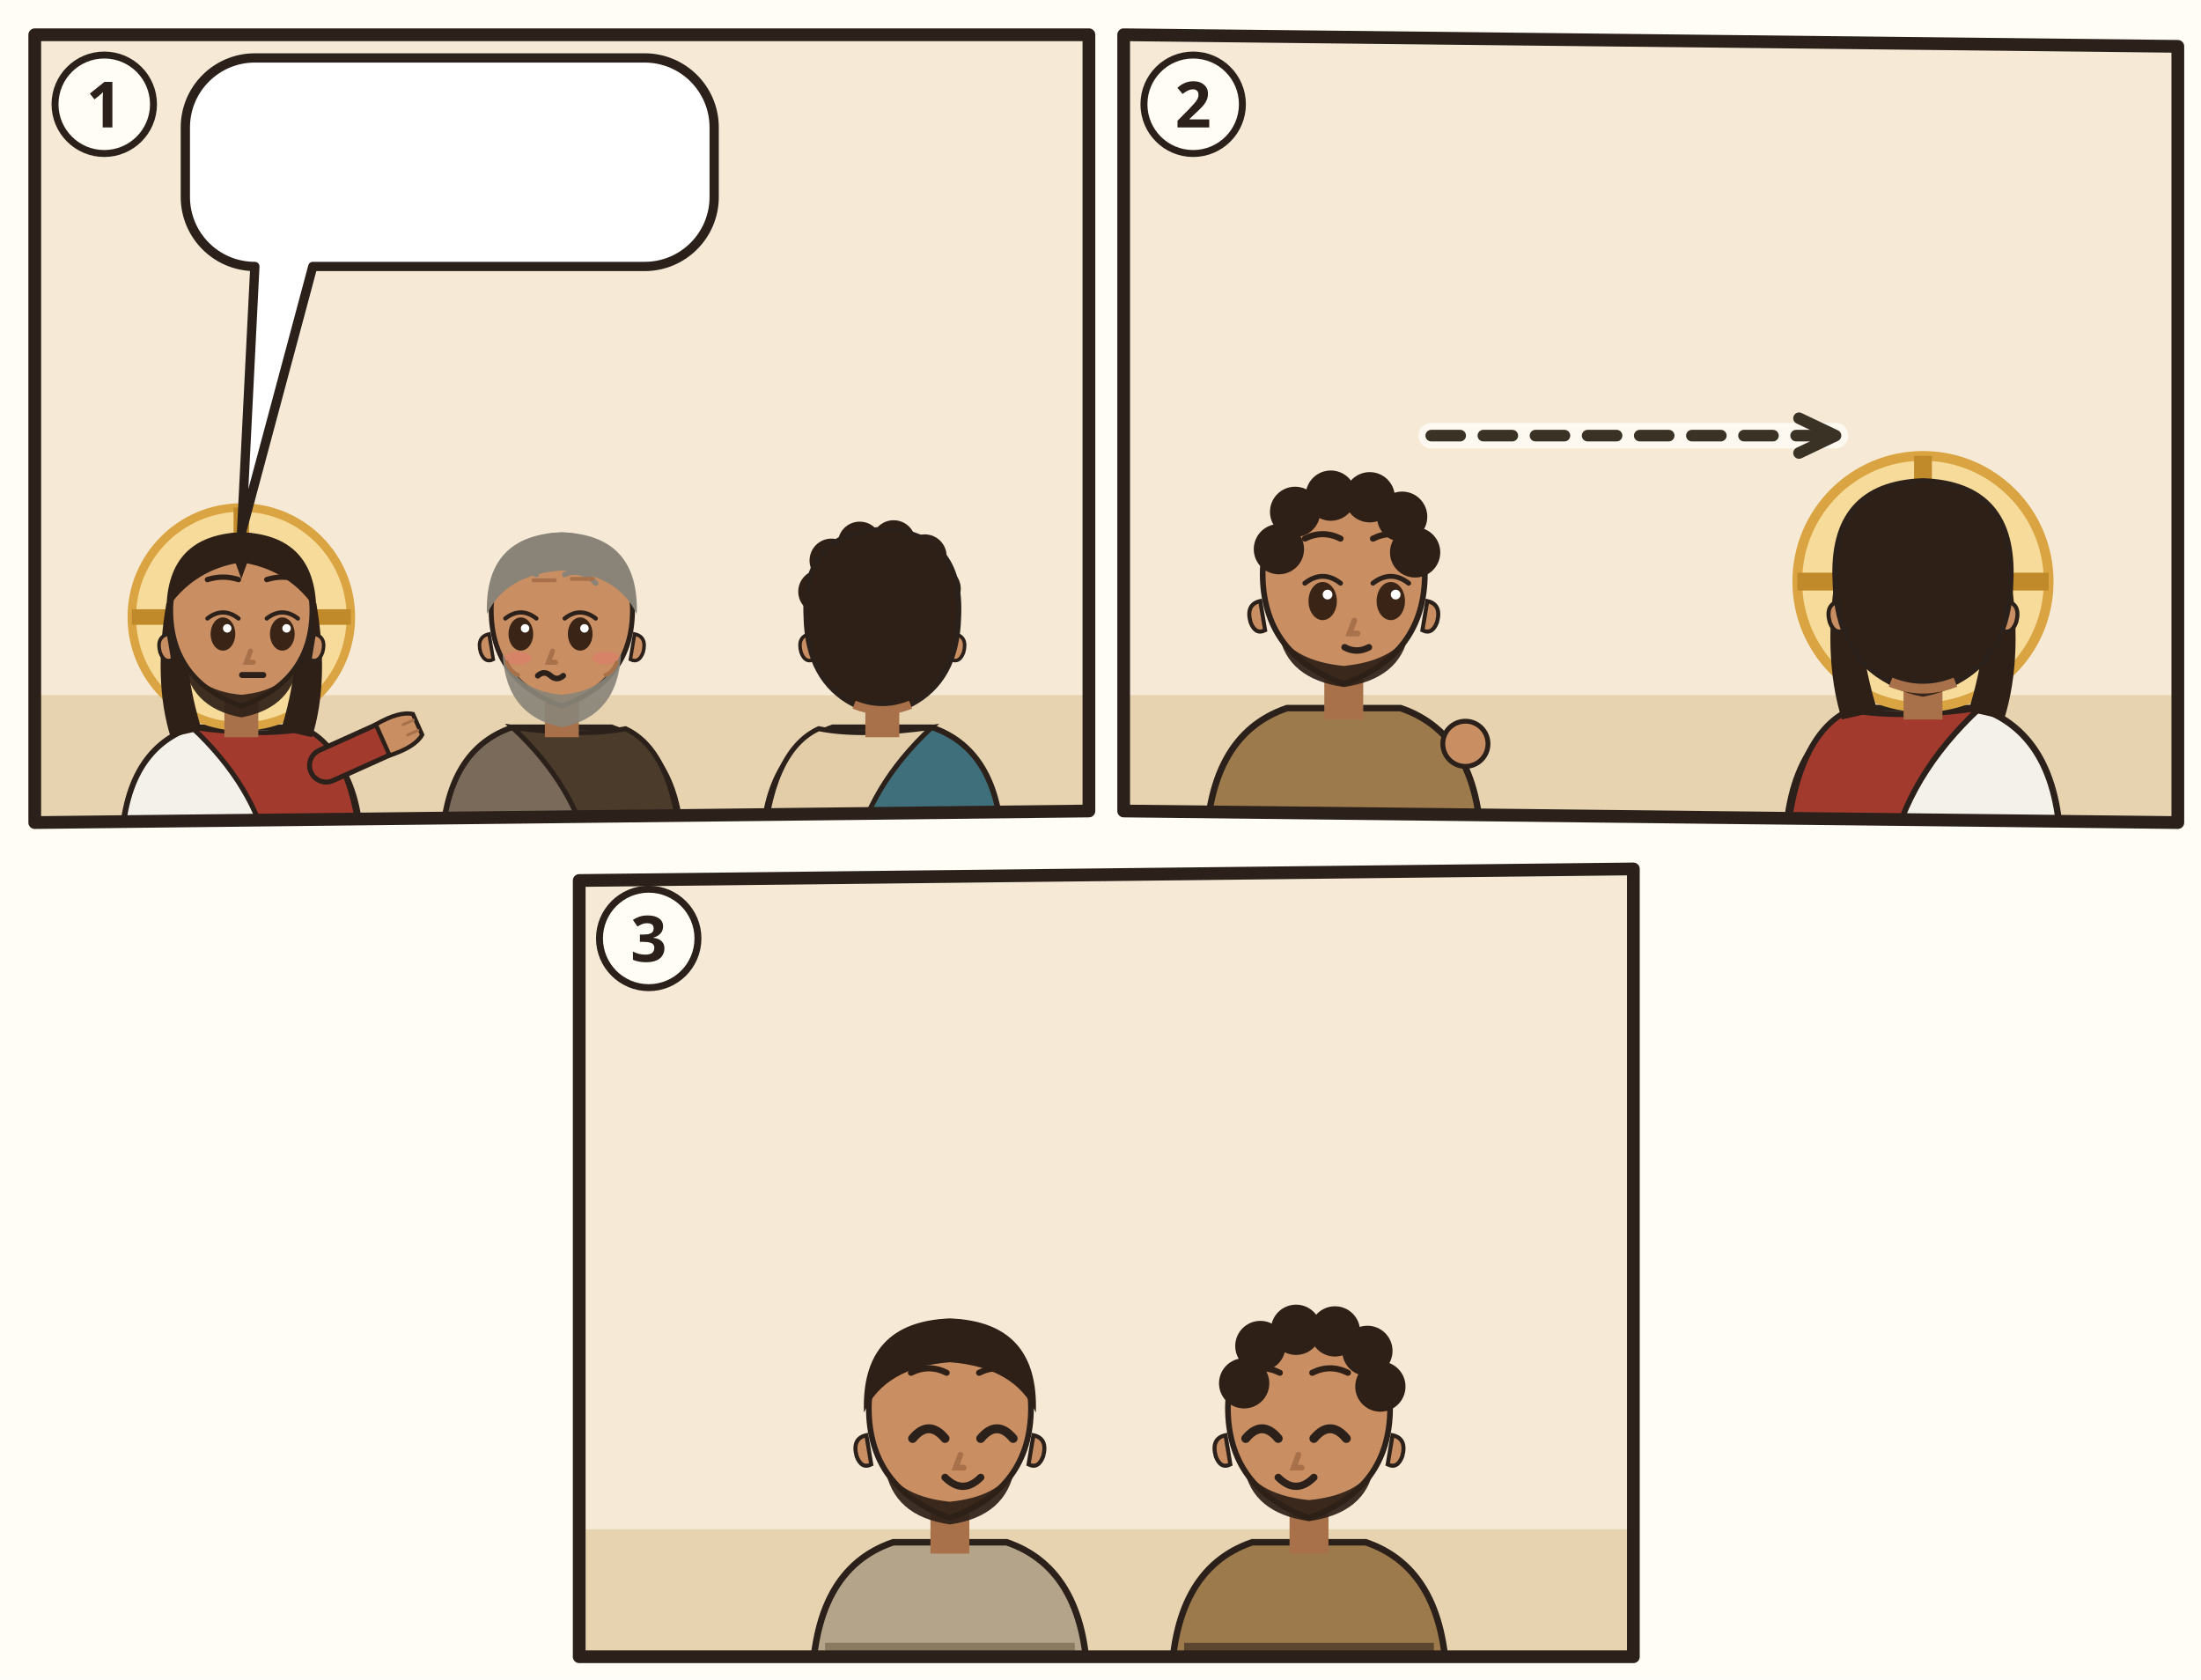
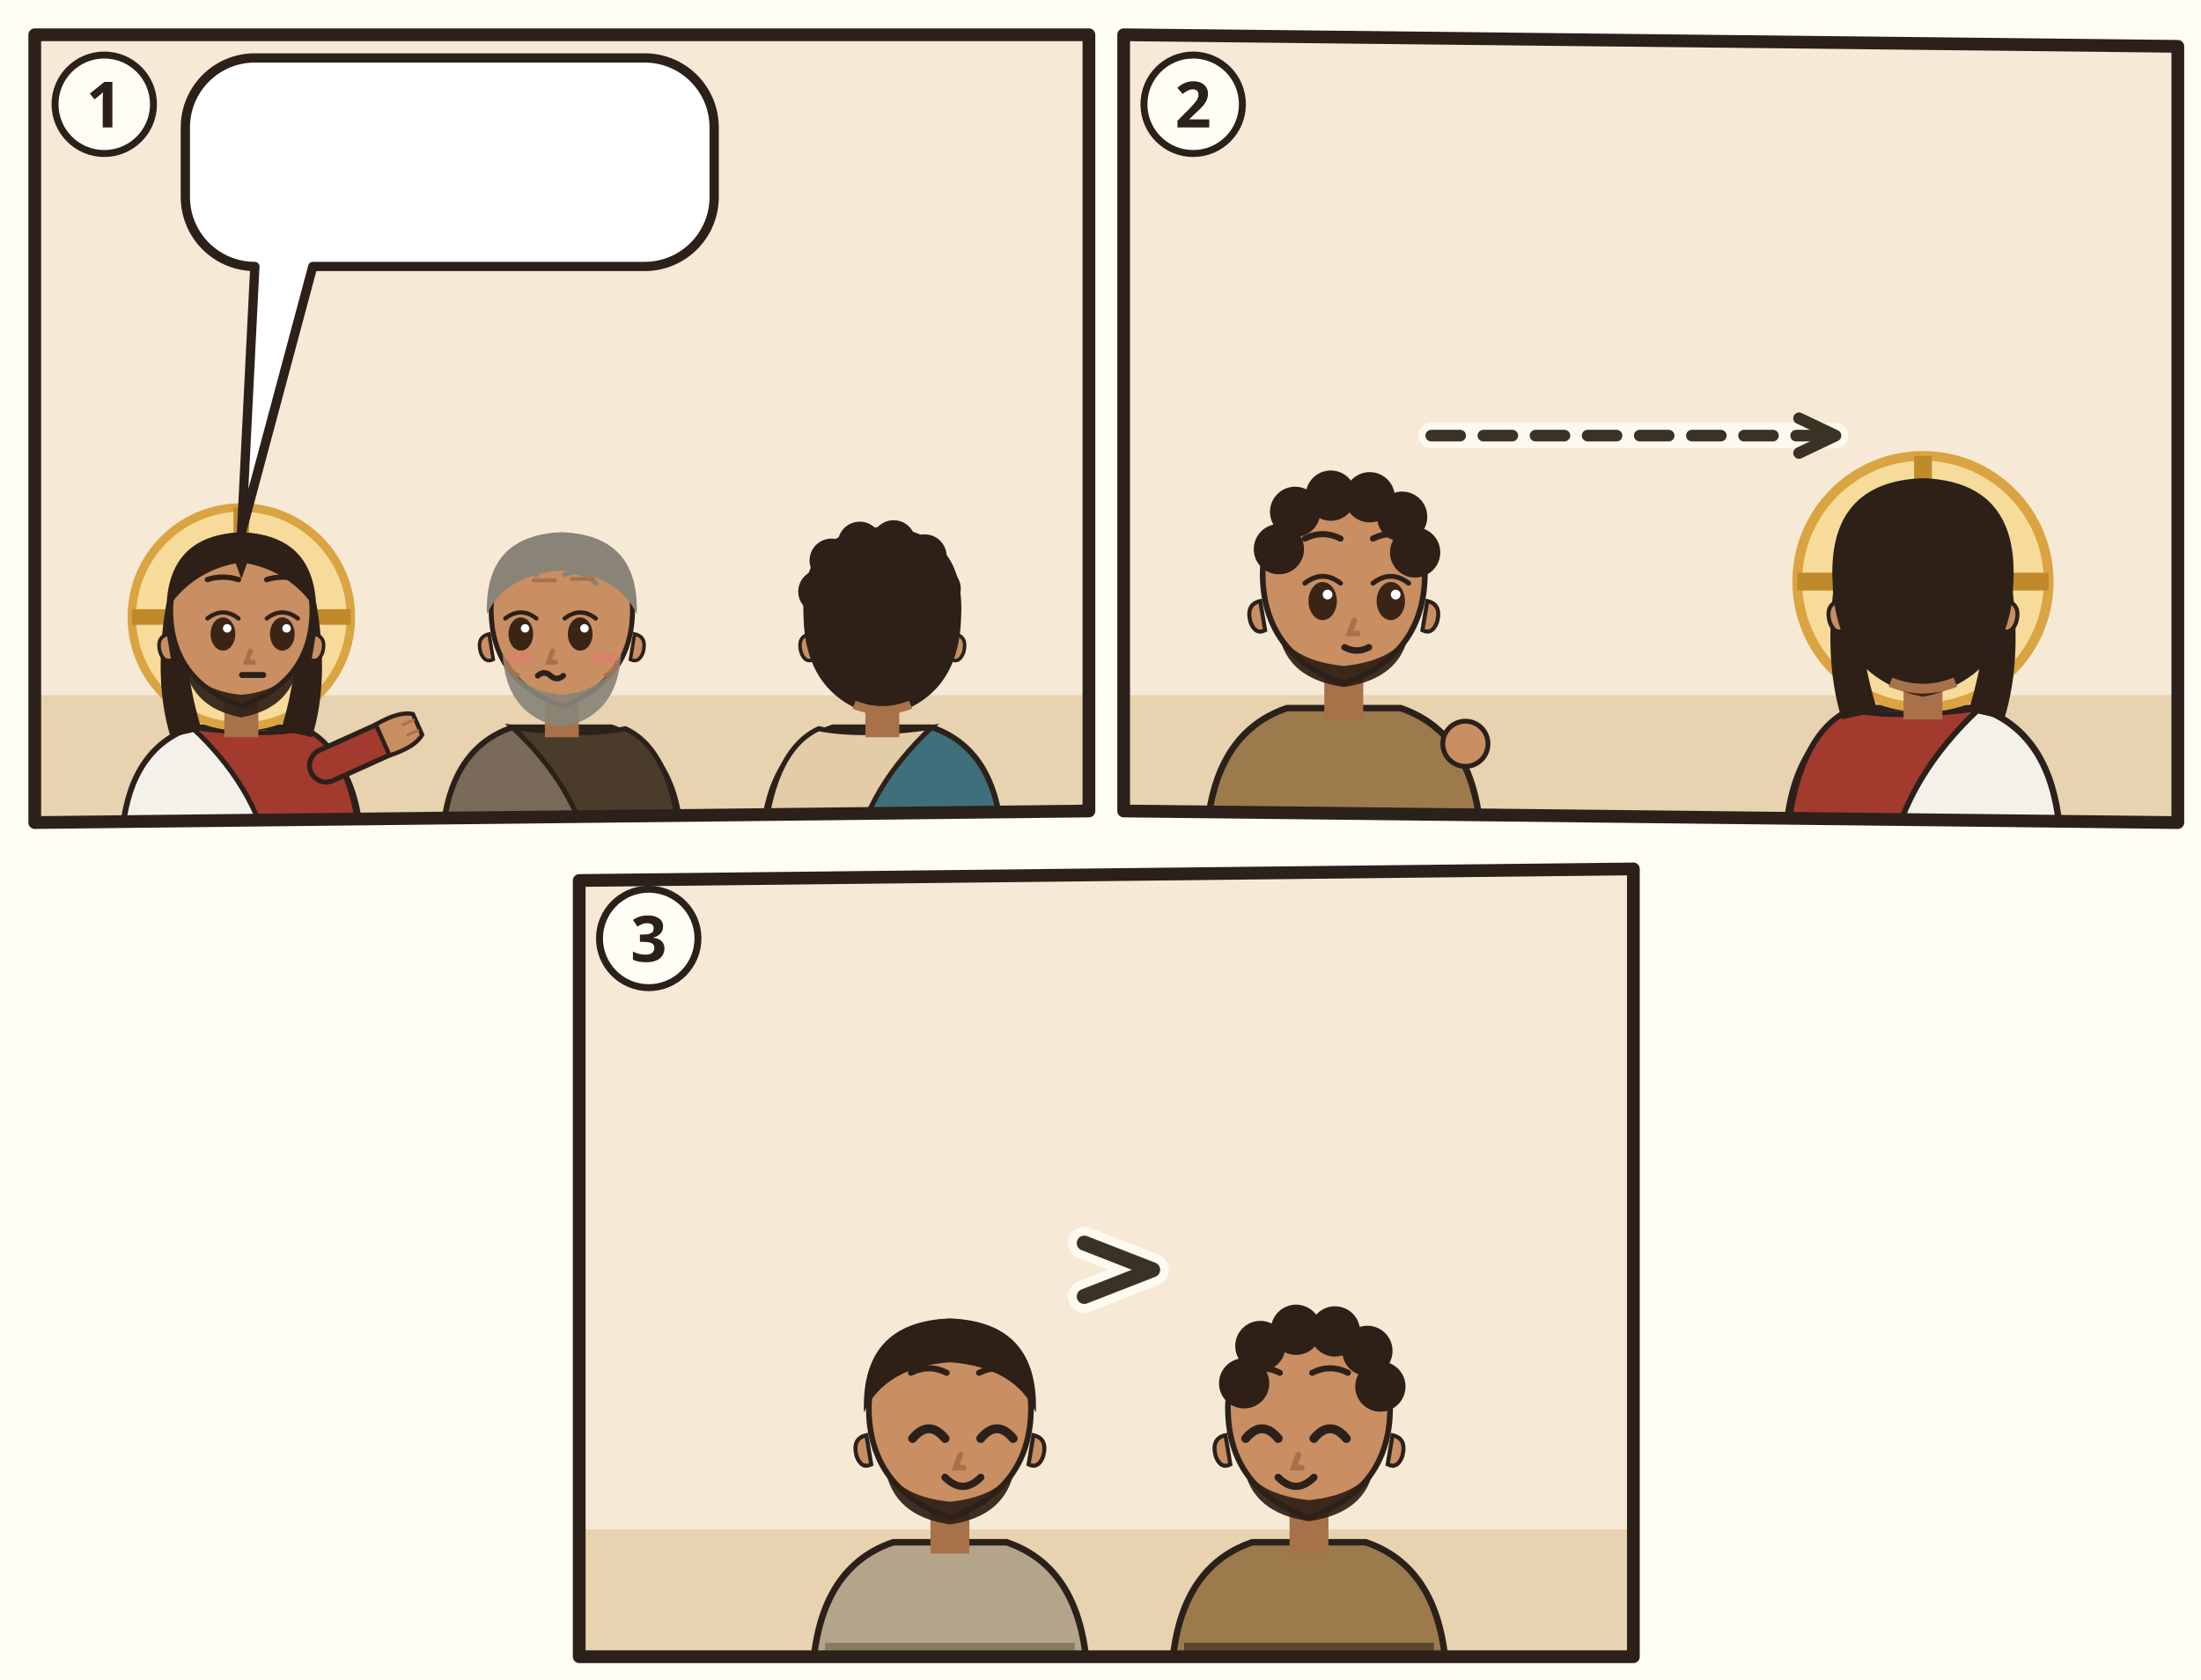
<svg xmlns="http://www.w3.org/2000/svg" viewBox="0 0 380 290">
  <rect width="380" height="290" fill="#FFFDF6" />
  <g transform="translate(4 4)">
    <clipPath id="an-cp-mat-010-034-042-1">
      <polygon points="2,2 184,2 184,136 2,138" />
    </clipPath>
    <g clip-path="url(#an-cp-mat-010-034-042-1)">
      <polygon points="2,2 184,2 184,136 2,138" fill="#F6EAD7" />
      <path d="M0 116h186v24H0z" fill="#E7D3B0" />
      <g transform="translate(37.66667 102.52) scale(1.22)">
        <path d="M-17 34Q-17 19-7 15.6L7 15.6Q17 19 17 34z" fill="#F4F1EA" stroke="#2B211A" stroke-width=".8" />
        <path d="M-7 15.6Q3 17 9 15.8Q16 19 17 34L4 34Q2 24-7 15.6z" fill="#A33A2E" stroke="#2B211A" stroke-width=".7" />
        <path d="M12 21L21.1 16.9" stroke="#2B211A" stroke-width="5.4" stroke-linecap="round" />
        <path d="M12 21L21.1 16.9" stroke="#A33A2E" stroke-width="4" stroke-linecap="round" />
        <g transform="translate(21.1 16.9) rotate(66)">
          <path d="M-2.4 1.2Q-2.8-2.6-1.6-4.2h3.2Q2.8-2.6 2.4 1.2z" fill="#C98E62" stroke="#2B211A" stroke-width=".6" />
          <path d="M-.8-3.9v1.6M.8-3.9v1.6" stroke="#A8714A" stroke-width=".4" stroke-linecap="round" />
        </g>
        <circle r="15.5" fill="#F7DB9A" stroke="#D9A441" stroke-width="1.2" />
        <path d="M0-15.5v5M-15.5 0h5M15.5 0h-5" stroke="#C08A2A" stroke-width="2.2" />
        <path d="M-10.6 -2Q-12.5 9-10 17L-5.6 16Q-8.4 7-7.6-1z M10.6 -2Q12.5 9 10 17L5.6 16Q8.4 7 7.6-1z" fill="#2E2017" />
        <path d="M-2.4 11h4.8v6h-4.8z" fill="#A8714A" />
        <path d="M-10 -1Q-10 9 0 12.6Q10 9 10 -1A10 10.6 0 0 0 -10 -1z" fill="#C98E62" stroke="#2B211A" stroke-width=".7" />
        <path d="M10.3 2.4q1.8.4 1.2 2.6-.6 1.6-1.8 1z M-10.3 2.4q-1.8.4-1.2 2.6.6 1.6 1.8 1z" fill="#C98E62" stroke="#2B211A" stroke-width=".5" />
        <path d="M-8.2 5.6Q-7.6 12.8 0 14.2Q7.6 12.8 8.2 5.6Q6.6 10.4 0 11Q-6.6 10.4-8.2 5.6z" fill="#2E2017" opacity=".92" />
        <ellipse cx="-2.6" cy="2.4" rx="1.75" ry="2.35" fill="#3A2416" />
        <path d="M-4.8 0.2Q-2.6 -1.5 -0.4 0.2" fill="none" stroke="#2B211A" stroke-width=".6" stroke-linecap="round" />
        <circle cx="-2.0" cy="1.6" r=".6" fill="#FFF" />
        <ellipse cx="5.8" cy="2.4" rx="1.75" ry="2.35" fill="#3A2416" />
        <path d="M3.6 0.2Q5.8 -1.5 8.0 0.2" fill="none" stroke="#2B211A" stroke-width=".6" stroke-linecap="round" />
        <circle cx="6.4" cy="1.6" r=".6" fill="#FFF" />
        <path d="M-4.8 -5.3Q-2.6 -6.0 -0.4 -5.3M3.6 -5.3Q5.8 -6.0 8.0 -5.3" fill="none" stroke="#2E2017" stroke-width=".75" stroke-linecap="round" />
        <path d="M1.3 4.8l-.6 1.6h1" fill="none" stroke="#A8714A" stroke-width=".7" stroke-linecap="round" />
        <path d="M0.1 8.2h3" stroke="#2B211A" stroke-width=".85" stroke-linecap="round" />
        <path d="M-10.6-1Q-10.5-11.6 0-12Q10.5-11.6 10.6-1Q7-6.4 .8-7.6L0-5.4-.8-7.6Q-7-6.4-10.6-1z" fill="#2E2017" />
      </g>
      <g transform="translate(93.0 102.52) scale(1.22)">
        <path d="M-17 34Q-17 19-7 15.6L7 15.6Q17 19 17 34z" fill="#7A6A5A" stroke="#2B211A" stroke-width=".8" />
        <path d="M-7 15.6Q3 17 9 15.8Q16 19 17 34L4 34Q2 24-7 15.6z" fill="#4A3B2A" stroke="#2B211A" stroke-width=".7" />
        <path d="M-2.4 11h4.8v6h-4.8z" fill="#A8714A" />
        <path d="M-10 -1Q-10 9 0 12.6Q10 9 10 -1A10 10.6 0 0 0 -10 -1z" fill="#C98E62" stroke="#2B211A" stroke-width=".7" />
        <path d="M10.3 2.4q1.8.4 1.2 2.6-.6 1.6-1.8 1z M-10.3 2.4q-1.8.4-1.2 2.6.6 1.6 1.8 1z" fill="#C98E62" stroke="#2B211A" stroke-width=".5" />
        <path d="M-8.4 5Q-8 14 0 15.6Q8 14 8.4 5Q6.6 10.4 0 11Q-6.6 10.4-8.4 5z" fill="#8A8478" opacity=".92" />
        <ellipse cx="-5.8" cy="2.4" rx="1.75" ry="2.35" fill="#3A2416" />
        <path d="M-8.0 0.2Q-5.8 -1.5 -3.6 0.2" fill="none" stroke="#2B211A" stroke-width=".6" stroke-linecap="round" />
        <circle cx="-5.2" cy="1.6" r=".6" fill="#FFF" />
        <ellipse cx="2.6" cy="2.4" rx="1.75" ry="2.35" fill="#3A2416" />
        <path d="M0.4 0.2Q2.6 -1.5 4.8 0.2" fill="none" stroke="#2B211A" stroke-width=".6" stroke-linecap="round" />
        <circle cx="3.2" cy="1.6" r=".6" fill="#FFF" />
        <path d="M-8.0 -4.8Q-5.8 -7.1 -3.6 -6.0M0.4 -6.0Q2.6 -7.1 4.8 -4.8" fill="none" stroke="#8A8478" stroke-width=".75" stroke-linecap="round" />
        <path d="M-1.3 4.8l-.6 1.6h1" fill="none" stroke="#A8714A" stroke-width=".7" stroke-linecap="round" />
        <ellipse cx="-6.2" cy="5.8" rx="1.9" ry=".9" fill="#E07A6E" opacity=".55" />
        <ellipse cx="6.2" cy="5.8" rx="1.9" ry=".9" fill="#E07A6E" opacity=".55" />
        <path d="M-3.4 8.3q.9-.8 1.8 0t1.8 0" fill="none" stroke="#2B211A" stroke-width=".8" stroke-linecap="round" />
        <path d="M-10.6-.4Q-11-11.6 0-12Q11-11.6 10.6-.4Q8-6 0-6.6Q-8-6-10.6-.4z" fill="#8A8478" />
        <path d="M-4-5.2h3M1.4-5.4h3M-7.8 6.4q.6 1.4 1.6 1.8M7.8 6.4q-.6 1.4-1.6 1.8" stroke="#A8714A" stroke-width=".55" stroke-linecap="round" fill="none" />
      </g>
      <g transform="translate(148.3333 102.52) scale(1.22) scale(-1 1)">
        <path d="M-17 34Q-17 19-7 15.6L7 15.6Q17 19 17 34z" fill="#3F6F7A" stroke="#2B211A" stroke-width=".8" />
        <path d="M-7 15.6Q3 17 9 15.8Q16 19 17 34L4 34Q2 24-7 15.6z" fill="#E2CDA8" stroke="#2B211A" stroke-width=".7" />
        <path d="M-2.4 11h4.8v6h-4.8z" fill="#A8714A" />
        <path d="M-10 -1Q-10 9 0 12.6Q10 9 10 -1A10 10.6 0 0 0 -10 -1z" fill="#C98E62" stroke="#2B211A" stroke-width=".7" />
        <path d="M10.3 2.4q1.8.4 1.2 2.6-.6 1.6-1.8 1z M-10.3 2.4q-1.8.4-1.2 2.6.6 1.6 1.8 1z" fill="#C98E62" stroke="#2B211A" stroke-width=".5" />
        <ellipse cx="-5.8" cy="2.4" rx="1.75" ry="2.35" fill="#3A2416" />
        <path d="M-8.0 0.2Q-5.8 -1.5 -3.6 0.2" fill="none" stroke="#2B211A" stroke-width=".6" stroke-linecap="round" />
        <circle cx="-5.2" cy="1.6" r=".6" fill="#FFF" />
        <ellipse cx="2.6" cy="2.4" rx="1.75" ry="2.35" fill="#3A2416" />
        <path d="M0.4 0.2Q2.6 -1.5 4.8 0.2" fill="none" stroke="#2B211A" stroke-width=".6" stroke-linecap="round" />
        <circle cx="3.2" cy="1.6" r=".6" fill="#FFF" />
        <path d="M-8.0 -5.3Q-5.8 -6.4 -3.6 -5.3M0.4 -5.3Q2.6 -6.4 4.8 -5.3" fill="none" stroke="#2E2017" stroke-width=".75" stroke-linecap="round" />
        <path d="M-1.3 4.8l-.6 1.6h1" fill="none" stroke="#A8714A" stroke-width=".7" stroke-linecap="round" />
        <path d="M-3.1 8.1Q-1.6 8.9 -0.1 8.1" fill="none" stroke="#2B211A" stroke-width=".8" stroke-linecap="round" />
        <circle cx="-8" cy="-4" r="3.1" fill="#2E2017" />
        <circle cx="-6" cy="-8.6" r="3.1" fill="#2E2017" />
        <circle cx="-1.6" cy="-10.6" r="3.1" fill="#2E2017" />
        <circle cx="3.2" cy="-10.4" r="3.1" fill="#2E2017" />
        <circle cx="7.2" cy="-8" r="3.1" fill="#2E2017" />
        <circle cx="8.8" cy="-3.6" r="3.1" fill="#2E2017" />
        <path d="M-10.8 0Q-11.4-12 0-12.4Q11.4-12 10.8 0Q10.6 9 4 12.4H-4Q-10.6 9-10.8 0z" fill="#2E2017" stroke="#2B211A" stroke-width=".7" />
        <path d="M-4 12.4Q0 14 4 12.4" fill="none" stroke="#A8714A" stroke-width="1.2" />
      </g>
      <use href="#an-z-abstand" x="116.7" y="50" width="8" height="64" />
      <g>
        <path d="M40 6H107.3A12 12 0 0 1 119.3 18V30A12 12 0 0 1 107.3 42L50 42L37.7 87.9L40 42H40A12 12 0 0 1 28 30V18A12 12 0 0 1 40 6Z" fill="#FFFFFF" stroke="#2B211A" stroke-width="1.6" stroke-linejoin="round" />
        <use href="#an-z-friede" x="34" y="12" width="37.3" height="24" />
        <use href="#an-z-nein" x="76.3" y="12" width="24.0" height="24" />
        <use href="#an-schwert" x="105.3" y="12" width="8.0" height="24" />
      </g>
    </g>
    <polygon points="2,2 184,2 184,136 2,138" fill="none" stroke="#2B211A" stroke-width="2.2" stroke-linejoin="round" />
    <circle cx="14" cy="14" r="8.5" fill="#FFFDF6" stroke="#2B211A" stroke-width="1.2" />
    <text x="14" y="18" text-anchor="middle" font-family="sans-serif" font-size="11" font-weight="700" fill="#2B211A">1</text>
  </g>
  <g transform="translate(192 4)">
    <clipPath id="an-cp-mat-010-034-042-2">
      <polygon points="2,2 184,4 184,138 2,136" />
    </clipPath>
    <g clip-path="url(#an-cp-mat-010-034-042-2)">
      <polygon points="2,2 184,4 184,138 2,136" fill="#F6EAD7" />
      <path d="M0 116h186v24H0z" fill="#E7D3B0" />
      <g transform="translate(40 96.4) scale(1.4)">
        <path d="M-17 34Q-17 19-7 15.6L7 15.6Q17 19 17 34z" fill="#9C7A4C" stroke="#2B211A" stroke-width=".8" />
        <path d="M-15.4 28h30.8v2.6h-30.8z" fill="#5B4630" />
        <path d="M-2.4 11h4.8v6h-4.8z" fill="#A8714A" />
        <path d="M-10 -1Q-10 9 0 12.6Q10 9 10 -1A10 10.6 0 0 0 -10 -1z" fill="#C98E62" stroke="#2B211A" stroke-width=".7" />
        <path d="M10.3 2.4q1.8.4 1.2 2.6-.6 1.6-1.8 1z M-10.3 2.4q-1.8.4-1.2 2.6.6 1.6 1.8 1z" fill="#C98E62" stroke="#2B211A" stroke-width=".5" />
        <path d="M-8 6.4Q-7 12 0 13Q7 12 8 6.4Q6 9.8 0 10.4Q-6 9.8-8 6.4z" fill="#2E2017" opacity=".92" />
        <ellipse cx="-2.6" cy="2.4" rx="1.75" ry="2.35" fill="#3A2416" />
        <path d="M-4.8 0.2Q-2.6 -1.5 -0.4 0.2" fill="none" stroke="#2B211A" stroke-width=".6" stroke-linecap="round" />
        <circle cx="-2.0" cy="1.6" r=".6" fill="#FFF" />
        <ellipse cx="5.8" cy="2.4" rx="1.75" ry="2.35" fill="#3A2416" />
        <path d="M3.6 0.2Q5.8 -1.5 8.0 0.2" fill="none" stroke="#2B211A" stroke-width=".6" stroke-linecap="round" />
        <circle cx="6.4" cy="1.6" r=".6" fill="#FFF" />
        <path d="M-4.8 -5.3Q-2.6 -6.4 -0.4 -5.3M3.6 -5.3Q5.8 -6.4 8.0 -5.3" fill="none" stroke="#2E2017" stroke-width=".75" stroke-linecap="round" />
        <path d="M1.3 4.8l-.6 1.6h1" fill="none" stroke="#A8714A" stroke-width=".7" stroke-linecap="round" />
        <path d="M0.1 8.1Q1.6 8.9 3.1 8.1" fill="none" stroke="#2B211A" stroke-width=".8" stroke-linecap="round" />
        <circle cx="-8" cy="-4" r="3.1" fill="#2E2017" />
        <circle cx="-6" cy="-8.6" r="3.1" fill="#2E2017" />
        <circle cx="-1.6" cy="-10.6" r="3.1" fill="#2E2017" />
        <circle cx="3.2" cy="-10.4" r="3.1" fill="#2E2017" />
        <circle cx="7.2" cy="-8" r="3.1" fill="#2E2017" />
        <circle cx="8.8" cy="-3.6" r="3.1" fill="#2E2017" />
      </g>
      <use href="#an-kreuz" x="46.7" y="94.2" width="28.636" height="42.0" />
      <circle cx="61.0" cy="124.4" r="3.9" fill="#C98E62" stroke="#2B211A" stroke-width="0.84" />
      <g transform="translate(140 96.4) scale(1.4) scale(-1 1)">
        <path d="M-17 34Q-17 19-7 15.6L7 15.6Q17 19 17 34z" fill="#F4F1EA" stroke="#2B211A" stroke-width=".8" />
        <path d="M-7 15.6Q3 17 9 15.8Q16 19 17 34L4 34Q2 24-7 15.6z" fill="#A33A2E" stroke="#2B211A" stroke-width=".7" />
        <circle r="15.5" fill="#F7DB9A" stroke="#D9A441" stroke-width="1.2" />
        <path d="M0-15.5v5M-15.5 0h5M15.5 0h-5" stroke="#C08A2A" stroke-width="2.2" />
        <path d="M-10.6 -2Q-12.5 9-10 17L-5.6 16Q-8.4 7-7.6-1z M10.6 -2Q12.5 9 10 17L5.6 16Q8.4 7 7.6-1z" fill="#2E2017" />
        <path d="M-2.4 11h4.8v6h-4.8z" fill="#A8714A" />
        <path d="M-10 -1Q-10 9 0 12.6Q10 9 10 -1A10 10.6 0 0 0 -10 -1z" fill="#C98E62" stroke="#2B211A" stroke-width=".7" />
        <path d="M10.3 2.4q1.8.4 1.2 2.6-.6 1.6-1.8 1z M-10.3 2.4q-1.8.4-1.2 2.6.6 1.6 1.8 1z" fill="#C98E62" stroke="#2B211A" stroke-width=".5" />
        <path d="M-8.2 5.6Q-7.6 12.8 0 14.2Q7.6 12.8 8.2 5.6Q6.6 10.4 0 11Q-6.6 10.4-8.2 5.6z" fill="#2E2017" opacity=".92" />
        <ellipse cx="-5.8" cy="2.4" rx="1.75" ry="2.35" fill="#3A2416" />
        <path d="M-8.0 0.2Q-5.8 -1.5 -3.6 0.2" fill="none" stroke="#2B211A" stroke-width=".6" stroke-linecap="round" />
        <circle cx="-5.2" cy="1.6" r=".6" fill="#FFF" />
        <ellipse cx="2.6" cy="2.4" rx="1.75" ry="2.35" fill="#3A2416" />
        <path d="M0.4 0.2Q2.6 -1.5 4.8 0.2" fill="none" stroke="#2B211A" stroke-width=".6" stroke-linecap="round" />
        <circle cx="3.2" cy="1.6" r=".6" fill="#FFF" />
        <path d="M-8.0 -5.3Q-5.8 -6.4 -3.6 -5.3M0.4 -5.3Q2.6 -6.4 4.8 -5.3" fill="none" stroke="#2E2017" stroke-width=".75" stroke-linecap="round" />
        <path d="M-1.3 4.8l-.6 1.6h1" fill="none" stroke="#A8714A" stroke-width=".7" stroke-linecap="round" />
        <path d="M-3.1 8.1Q-1.6 8.9 -0.1 8.1" fill="none" stroke="#2B211A" stroke-width=".8" stroke-linecap="round" />
        <path d="M-10.6-1Q-10.5-11.6 0-12Q10.5-11.6 10.6-1Q7-6.4 .8-7.6L0-5.4-.8-7.6Q-7-6.4-10.6-1z" fill="#2E2017" />
        <path d="M-10.8 0Q-11.4-12 0-12.4Q11.4-12 10.8 0Q10.6 9 4 12.4H-4Q-10.6 9-10.8 0z" fill="#2E2017" stroke="#2B211A" stroke-width=".7" />
        <path d="M-4 12.4Q0 14 4 12.4" fill="none" stroke="#A8714A" stroke-width="1.2" />
      </g>
      <path d="M55.1 71.2Q90.0 71.2 124.9 71.2" fill="none" stroke="#FFFDF6" stroke-width="4.4" stroke-linecap="round" opacity=".8" />
      <path d="M55.1 71.2Q90.0 71.2 124.9 71.2" fill="none" stroke="#3B3226" stroke-width="2" stroke-dasharray="5 4" stroke-linecap="round" />
      <path d="M118.6 74.2L124.9 71.2L118.6 68.2" fill="none" stroke="#3B3226" stroke-width="2" stroke-linecap="round" stroke-linejoin="round" />
    </g>
    <polygon points="2,2 184,4 184,138 2,136" fill="none" stroke="#2B211A" stroke-width="2.2" stroke-linejoin="round" />
    <circle cx="14" cy="14" r="8.5" fill="#FFFDF6" stroke="#2B211A" stroke-width="1.2" />
    <text x="14" y="18" text-anchor="middle" font-family="sans-serif" font-size="11" font-weight="700" fill="#2B211A">2</text>
  </g>
  <g transform="translate(98 148)">
    <clipPath id="an-cp-mat-010-034-042-3">
      <polygon points="2,4 184,2 184,138 2,138" />
    </clipPath>
    <g clip-path="url(#an-cp-mat-010-034-042-3)">
      <polygon points="2,4 184,2 184,138 2,138" fill="#F6EAD7" />
      <path d="M0 116h186v24H0z" fill="#E7D3B0" />
      <g transform="translate(66 96.4) scale(1.4)">
        <path d="M-17 34Q-17 19-7 15.6L7 15.6Q17 19 17 34z" fill="#B4A48A" stroke="#2B211A" stroke-width=".8" />
        <path d="M-15.4 28h30.8v2.6h-30.8z" fill="#8A7A60" />
        <path d="M-2.4 11h4.8v6h-4.8z" fill="#A8714A" />
        <path d="M-10 -1Q-10 9 0 12.6Q10 9 10 -1A10 10.6 0 0 0 -10 -1z" fill="#C98E62" stroke="#2B211A" stroke-width=".7" />
        <path d="M10.3 2.4q1.8.4 1.2 2.6-.6 1.6-1.8 1z M-10.3 2.4q-1.8.4-1.2 2.6.6 1.6 1.8 1z" fill="#C98E62" stroke="#2B211A" stroke-width=".5" />
        <path d="M-8 6.4Q-7 12.4 0 13.4Q7 12.4 8 6.4Q6 10 0 10.6Q-6 10-8 6.4z" fill="#2E2017" opacity=".92" />
        <path d="M-4.6 2.8Q-2.6 0.4 -0.6 2.8" fill="none" stroke="#2B211A" stroke-width="1.1" stroke-linecap="round" />
        <path d="M3.8 2.8Q5.8 0.4 7.8 2.8" fill="none" stroke="#2B211A" stroke-width="1.1" stroke-linecap="round" />
        <path d="M-4.8 -5.3Q-2.6 -6.4 -0.4 -5.3M3.6 -5.3Q5.8 -6.4 8.0 -5.3" fill="none" stroke="#2E2017" stroke-width=".75" stroke-linecap="round" />
        <path d="M1.3 4.8l-.6 1.6h1" fill="none" stroke="#A8714A" stroke-width=".7" stroke-linecap="round" />
        <path d="M-0.6 7.6Q1.6 9.8 3.8 7.6" fill="none" stroke="#2B211A" stroke-width=".9" stroke-linecap="round" />
        <path d="M-10.6-.4Q-11-11.6 0-12Q11-11.6 10.6-.4Q8-6 0-6.6Q-8-6-10.6-.4z" fill="#2E2017" />
        <use href="#an-becher-wasser" x="-4" y="13" width="16" height="12" />
      </g>
      <g transform="translate(128 96.4) scale(1.4)">
        <path d="M-17 34Q-17 19-7 15.6L7 15.6Q17 19 17 34z" fill="#9C7A4C" stroke="#2B211A" stroke-width=".8" />
        <path d="M-15.4 28h30.8v2.6h-30.8z" fill="#5B4630" />
        <path d="M-2.4 11h4.8v6h-4.8z" fill="#A8714A" />
        <path d="M-10 -1Q-10 9 0 12.6Q10 9 10 -1A10 10.6 0 0 0 -10 -1z" fill="#C98E62" stroke="#2B211A" stroke-width=".7" />
        <path d="M10.3 2.4q1.8.4 1.2 2.6-.6 1.6-1.8 1z M-10.3 2.4q-1.8.4-1.2 2.6.6 1.6 1.8 1z" fill="#C98E62" stroke="#2B211A" stroke-width=".5" />
        <path d="M-8 6.4Q-7 12 0 13Q7 12 8 6.4Q6 9.8 0 10.4Q-6 9.8-8 6.4z" fill="#2E2017" opacity=".92" />
        <path d="M-7.8 2.8Q-5.8 0.4 -3.8 2.8" fill="none" stroke="#2B211A" stroke-width="1.1" stroke-linecap="round" />
        <path d="M0.6 2.8Q2.6 0.4 4.6 2.8" fill="none" stroke="#2B211A" stroke-width="1.1" stroke-linecap="round" />
        <path d="M-8.0 -5.3Q-5.8 -6.4 -3.6 -5.3M0.4 -5.3Q2.6 -6.4 4.8 -5.3" fill="none" stroke="#2E2017" stroke-width=".75" stroke-linecap="round" />
        <path d="M-1.3 4.8l-.6 1.6h1" fill="none" stroke="#A8714A" stroke-width=".7" stroke-linecap="round" />
        <path d="M-3.8 7.6Q-1.6 9.8 0.6 7.6" fill="none" stroke="#2B211A" stroke-width=".9" stroke-linecap="round" />
        <circle cx="-8" cy="-4" r="3.1" fill="#2E2017" />
        <circle cx="-6" cy="-8.6" r="3.1" fill="#2E2017" />
        <circle cx="-1.6" cy="-10.6" r="3.1" fill="#2E2017" />
        <circle cx="3.2" cy="-10.4" r="3.1" fill="#2E2017" />
        <circle cx="7.2" cy="-8" r="3.1" fill="#2E2017" />
        <circle cx="8.8" cy="-3.6" r="3.1" fill="#2E2017" />
      </g>
      <use href="#an-z-schatz" x="54.0" y="55.6" width="24" height="21" />
+       <path d="M89.2 75.8L101.0 71.2L89.2 66.6" fill="none" stroke="#FFFDF6" stroke-width="5.6" stroke-linecap="round" stroke-linejoin="round" opacity=".85" />
+       <path d="M89.2 75.8L101.0 71.2L89.2 66.6" fill="none" stroke="#3B3226" stroke-width="2.6" stroke-linecap="round" stroke-linejoin="round" />
    </g>
    <polygon points="2,4 184,2 184,138 2,138" fill="none" stroke="#2B211A" stroke-width="2.2" stroke-linejoin="round" />
    <circle cx="14" cy="14" r="8.5" fill="#FFFDF6" stroke="#2B211A" stroke-width="1.2" />
    <text x="14" y="18" text-anchor="middle" font-family="sans-serif" font-size="11" font-weight="700" fill="#2B211A">3</text>
  </g>
</svg>
